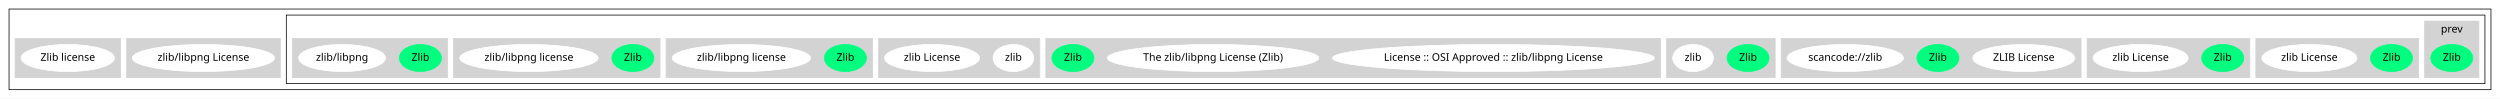
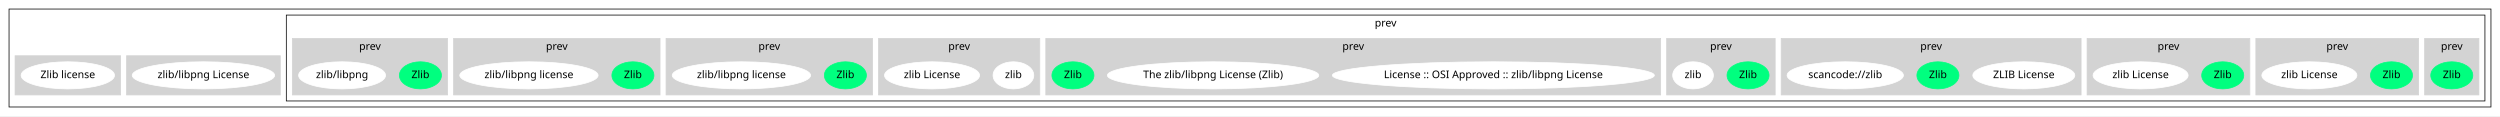
- <svg xmlns="http://www.w3.org/2000/svg" width="3318pt" height="131pt" viewBox="0.00 0.00 3318.00 131.00">
-   <g id="graph0" class="graph" transform="scale(1 1) rotate(0) translate(4 127)">
-     <polygon fill="white" stroke="transparent" points="-4,4 -4,-127 3314,-127 3314,4 -4,4" />
+ <svg xmlns="http://www.w3.org/2000/svg" width="3318pt" height="154pt" viewBox="0.00 0.00 3318.00 154.00">
+   <g id="graph0" class="graph" transform="scale(1 1) rotate(0) translate(4 150)">
+     <polygon fill="white" stroke="transparent" points="-4,4 -4,-150 3314,-150 3314,4 -4,4" />
    <g id="clust1" class="cluster">
-       <polygon fill="none" stroke="black" points="8,-8 8,-115 3302,-115 3302,-8 8,-8" />
+       <polygon fill="none" stroke="black" points="8,-8 8,-138 3302,-138 3302,-8 8,-8" />
    </g>
    <g id="clust2" class="cluster">
-       <polygon fill="none" stroke="black" points="376,-16 376,-107 3294,-107 3294,-16 376,-16" />
+       <polygon fill="none" stroke="black" points="376,-16 376,-130 3294,-130 3294,-16 376,-16" />
+       <text text-anchor="middle" x="1835" y="-114.8" font-family="Times-Roman" font-size="14.00">prev</text>
    </g>
    <g id="clust3" class="cluster">
      <polygon fill="lightgray" stroke="lightgray" points="3214,-24 3214,-99 3286,-99 3286,-24 3214,-24" />
      <text text-anchor="middle" x="3250" y="-83.8" font-family="Times-Roman" font-size="14.00">prev</text>
    </g>
    <g id="clust4" class="cluster">
-       <polygon fill="lightgray" stroke="lightgray" points="2990,-24 2990,-76 3206,-76 3206,-24 2990,-24" />
+       <polygon fill="lightgray" stroke="lightgray" points="2990,-24 2990,-99 3206,-99 3206,-24 2990,-24" />
+       <text text-anchor="middle" x="3098" y="-83.8" font-family="Times-Roman" font-size="14.00">prev</text>
    </g>
    <g id="clust5" class="cluster">
-       <polygon fill="lightgray" stroke="lightgray" points="2766,-24 2766,-76 2982,-76 2982,-24 2766,-24" />
+       <polygon fill="lightgray" stroke="lightgray" points="2766,-24 2766,-99 2982,-99 2982,-24 2766,-24" />
+       <text text-anchor="middle" x="2874" y="-83.8" font-family="Times-Roman" font-size="14.00">prev</text>
    </g>
    <g id="clust6" class="cluster">
-       <polygon fill="lightgray" stroke="lightgray" points="2360,-24 2360,-76 2758,-76 2758,-24 2360,-24" />
+       <polygon fill="lightgray" stroke="lightgray" points="2360,-24 2360,-99 2758,-99 2758,-24 2360,-24" />
+       <text text-anchor="middle" x="2559" y="-83.8" font-family="Times-Roman" font-size="14.00">prev</text>
    </g>
    <g id="clust7" class="cluster">
-       <polygon fill="lightgray" stroke="lightgray" points="2208,-24 2208,-76 2352,-76 2352,-24 2208,-24" />
+       <polygon fill="lightgray" stroke="lightgray" points="2208,-24 2208,-99 2352,-99 2352,-24 2208,-24" />
+       <text text-anchor="middle" x="2280" y="-83.8" font-family="Times-Roman" font-size="14.00">prev</text>
    </g>
    <g id="clust8" class="cluster">
-       <polygon fill="lightgray" stroke="lightgray" points="1384,-24 1384,-76 2200,-76 2200,-24 1384,-24" />
+       <polygon fill="lightgray" stroke="lightgray" points="1384,-24 1384,-99 2200,-99 2200,-24 1384,-24" />
+       <text text-anchor="middle" x="1792" y="-83.8" font-family="Times-Roman" font-size="14.00">prev</text>
    </g>
    <g id="clust9" class="cluster">
-       <polygon fill="lightgray" stroke="lightgray" points="1162,-24 1162,-76 1376,-76 1376,-24 1162,-24" />
+       <polygon fill="lightgray" stroke="lightgray" points="1162,-24 1162,-99 1376,-99 1376,-24 1162,-24" />
+       <text text-anchor="middle" x="1269" y="-83.8" font-family="Times-Roman" font-size="14.00">prev</text>
    </g>
    <g id="clust10" class="cluster">
-       <polygon fill="lightgray" stroke="lightgray" points="880,-24 880,-76 1154,-76 1154,-24 880,-24" />
+       <polygon fill="lightgray" stroke="lightgray" points="880,-24 880,-99 1154,-99 1154,-24 880,-24" />
+       <text text-anchor="middle" x="1017" y="-83.8" font-family="Times-Roman" font-size="14.00">prev</text>
    </g>
    <g id="clust11" class="cluster">
-       <polygon fill="lightgray" stroke="lightgray" points="598,-24 598,-76 872,-76 872,-24 598,-24" />
+       <polygon fill="lightgray" stroke="lightgray" points="598,-24 598,-99 872,-99 872,-24 598,-24" />
+       <text text-anchor="middle" x="735" y="-83.8" font-family="Times-Roman" font-size="14.00">prev</text>
    </g>
    <g id="clust12" class="cluster">
-       <polygon fill="lightgray" stroke="lightgray" points="384,-24 384,-76 590,-76 590,-24 384,-24" />
+       <polygon fill="lightgray" stroke="lightgray" points="384,-24 384,-99 590,-99 590,-24 384,-24" />
+       <text text-anchor="middle" x="487" y="-83.8" font-family="Times-Roman" font-size="14.00">prev</text>
    </g>
    <g id="clust13" class="cluster">
      <polygon fill="lightgray" stroke="lightgray" points="164,-24 164,-76 368,-76 368,-24 164,-24" />
    </g>
    <g id="clust14" class="cluster">
      <polygon fill="lightgray" stroke="lightgray" points="16,-24 16,-76 156,-76 156,-24 16,-24" />
    </g>
    <g id="node1" class="node">
      <ellipse fill="springgreen" stroke="springgreen" cx="3250" cy="-50" rx="27.9" ry="18" />
      <text text-anchor="middle" x="3250" y="-46.3" font-family="Times-Roman" font-size="14.00">Zlib</text>
    </g>
    <g id="node2" class="node">
      <ellipse fill="springgreen" stroke="springgreen" cx="3170" cy="-50" rx="27.9" ry="18" />
      <text text-anchor="middle" x="3170" y="-46.3" font-family="Times-Roman" font-size="14.00">Zlib</text>
    </g>
    <g id="node3" class="node">
      <ellipse fill="white" stroke="white" cx="3061" cy="-50" rx="63.09" ry="18" />
      <text text-anchor="middle" x="3061" y="-46.3" font-family="Times-Roman" font-size="14.00">zlib License</text>
    </g>
    <g id="node4" class="node">
      <ellipse fill="springgreen" stroke="springgreen" cx="2946" cy="-50" rx="27.9" ry="18" />
      <text text-anchor="middle" x="2946" y="-46.3" font-family="Times-Roman" font-size="14.00">Zlib</text>
    </g>
    <g id="node5" class="node">
      <ellipse fill="white" stroke="white" cx="2837" cy="-50" rx="63.09" ry="18" />
      <text text-anchor="middle" x="2837" y="-46.3" font-family="Times-Roman" font-size="14.00">zlib License</text>
    </g>
    <g id="node6" class="node">
      <ellipse fill="white" stroke="white" cx="2682" cy="-50" rx="67.69" ry="18" />
      <text text-anchor="middle" x="2682" y="-46.3" font-family="Times-Roman" font-size="14.00">ZLIB License</text>
    </g>
    <g id="node7" class="node">
      <ellipse fill="springgreen" stroke="springgreen" cx="2568" cy="-50" rx="27.9" ry="18" />
      <text text-anchor="middle" x="2568" y="-46.3" font-family="Times-Roman" font-size="14.00">Zlib</text>
    </g>
    <g id="node8" class="node">
      <ellipse fill="white" stroke="white" cx="2445" cy="-50" rx="77.19" ry="18" />
      <text text-anchor="middle" x="2445" y="-46.3" font-family="Times-Roman" font-size="14.00">scancode://zlib</text>
    </g>
    <g id="node9" class="node">
      <ellipse fill="springgreen" stroke="springgreen" cx="2316" cy="-50" rx="27.9" ry="18" />
      <text text-anchor="middle" x="2316" y="-46.3" font-family="Times-Roman" font-size="14.00">Zlib</text>
    </g>
    <g id="node10" class="node">
      <ellipse fill="white" stroke="white" cx="2243" cy="-50" rx="27" ry="18" />
      <text text-anchor="middle" x="2243" y="-46.3" font-family="Times-Roman" font-size="14.00">zlib</text>
    </g>
    <g id="node11" class="node">
      <ellipse fill="white" stroke="white" cx="1978" cy="-50" rx="213.66" ry="18" />
      <text text-anchor="middle" x="1978" y="-46.3" font-family="Times-Roman" font-size="14.00">License :: OSI Approved :: zlib/libpng License</text>
    </g>
    <g id="node12" class="node">
      <ellipse fill="white" stroke="white" cx="1606" cy="-50" rx="140.28" ry="18" />
      <text text-anchor="middle" x="1606" y="-46.3" font-family="Times-Roman" font-size="14.00">The zlib/libpng License (Zlib)</text>
    </g>
    <g id="node13" class="node">
      <ellipse fill="springgreen" stroke="springgreen" cx="1420" cy="-50" rx="27.9" ry="18" />
      <text text-anchor="middle" x="1420" y="-46.3" font-family="Times-Roman" font-size="14.00">Zlib</text>
    </g>
    <g id="node14" class="node">
      <ellipse fill="white" stroke="white" cx="1341" cy="-50" rx="27" ry="18" />
      <text text-anchor="middle" x="1341" y="-46.3" font-family="Times-Roman" font-size="14.00">zlib</text>
    </g>
    <g id="node15" class="node">
      <ellipse fill="white" stroke="white" cx="1233" cy="-50" rx="63.09" ry="18" />
      <text text-anchor="middle" x="1233" y="-46.3" font-family="Times-Roman" font-size="14.00">zlib License</text>
    </g>
    <g id="node16" class="node">
      <ellipse fill="springgreen" stroke="springgreen" cx="1118" cy="-50" rx="27.9" ry="18" />
      <text text-anchor="middle" x="1118" y="-46.3" font-family="Times-Roman" font-size="14.00">Zlib</text>
    </g>
    <g id="node17" class="node">
      <ellipse fill="white" stroke="white" cx="980" cy="-50" rx="91.78" ry="18" />
      <text text-anchor="middle" x="980" y="-46.3" font-family="Times-Roman" font-size="14.00">zlib/libpng license</text>
    </g>
    <g id="node18" class="node">
      <ellipse fill="springgreen" stroke="springgreen" cx="836" cy="-50" rx="27.9" ry="18" />
      <text text-anchor="middle" x="836" y="-46.3" font-family="Times-Roman" font-size="14.00">Zlib</text>
    </g>
    <g id="node19" class="node">
      <ellipse fill="white" stroke="white" cx="698" cy="-50" rx="91.78" ry="18" />
      <text text-anchor="middle" x="698" y="-46.3" font-family="Times-Roman" font-size="14.00">zlib/libpng license</text>
    </g>
    <g id="node20" class="node">
      <ellipse fill="springgreen" stroke="springgreen" cx="554" cy="-50" rx="27.9" ry="18" />
      <text text-anchor="middle" x="554" y="-46.3" font-family="Times-Roman" font-size="14.00">Zlib</text>
    </g>
    <g id="node21" class="node">
      <ellipse fill="white" stroke="white" cx="450" cy="-50" rx="57.69" ry="18" />
      <text text-anchor="middle" x="450" y="-46.3" font-family="Times-Roman" font-size="14.00">zlib/libpng</text>
    </g>
    <g id="node22" class="node">
      <ellipse fill="white" stroke="white" cx="266" cy="-50" rx="94.48" ry="18" />
      <text text-anchor="middle" x="266" y="-46.3" font-family="Times-Roman" font-size="14.00">zlib/libpng License</text>
    </g>
    <g id="node23" class="node">
      <ellipse fill="white" stroke="white" cx="86" cy="-50" rx="61.99" ry="18" />
      <text text-anchor="middle" x="86" y="-46.3" font-family="Times-Roman" font-size="14.00">Zlib license</text>
    </g>
  </g>
</svg>
